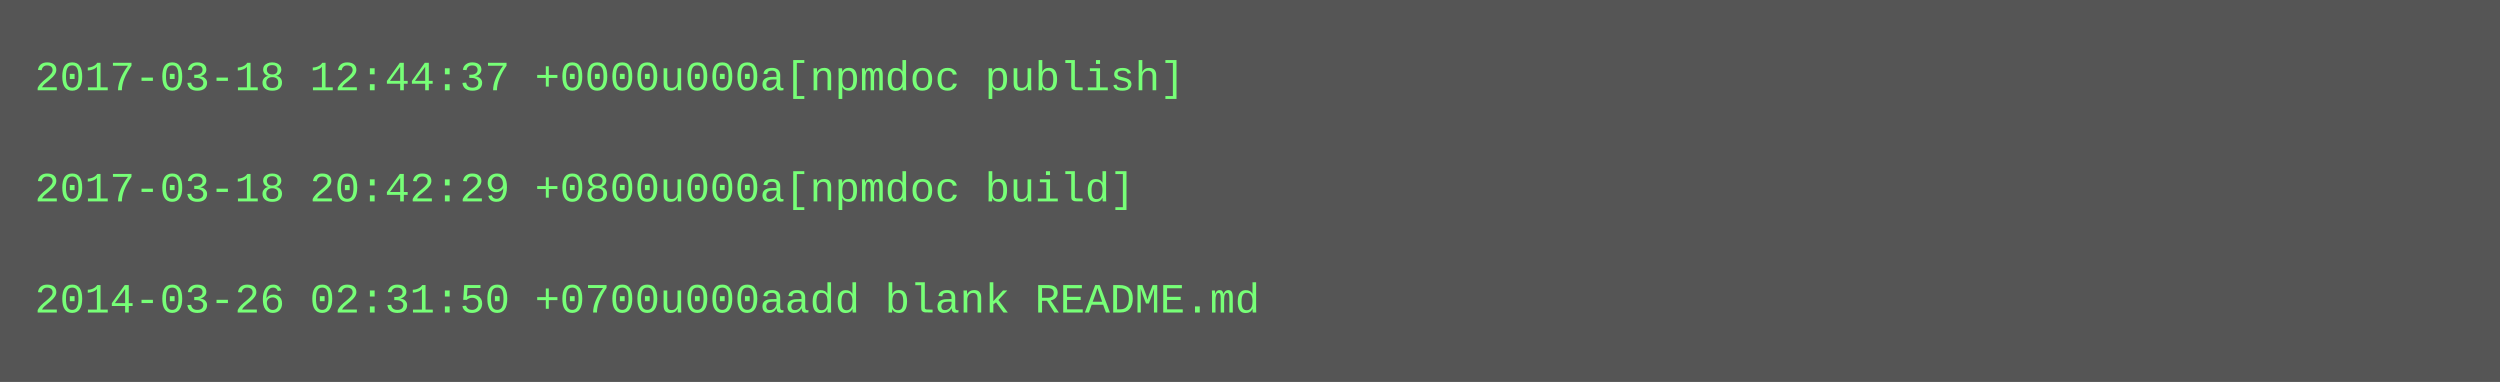
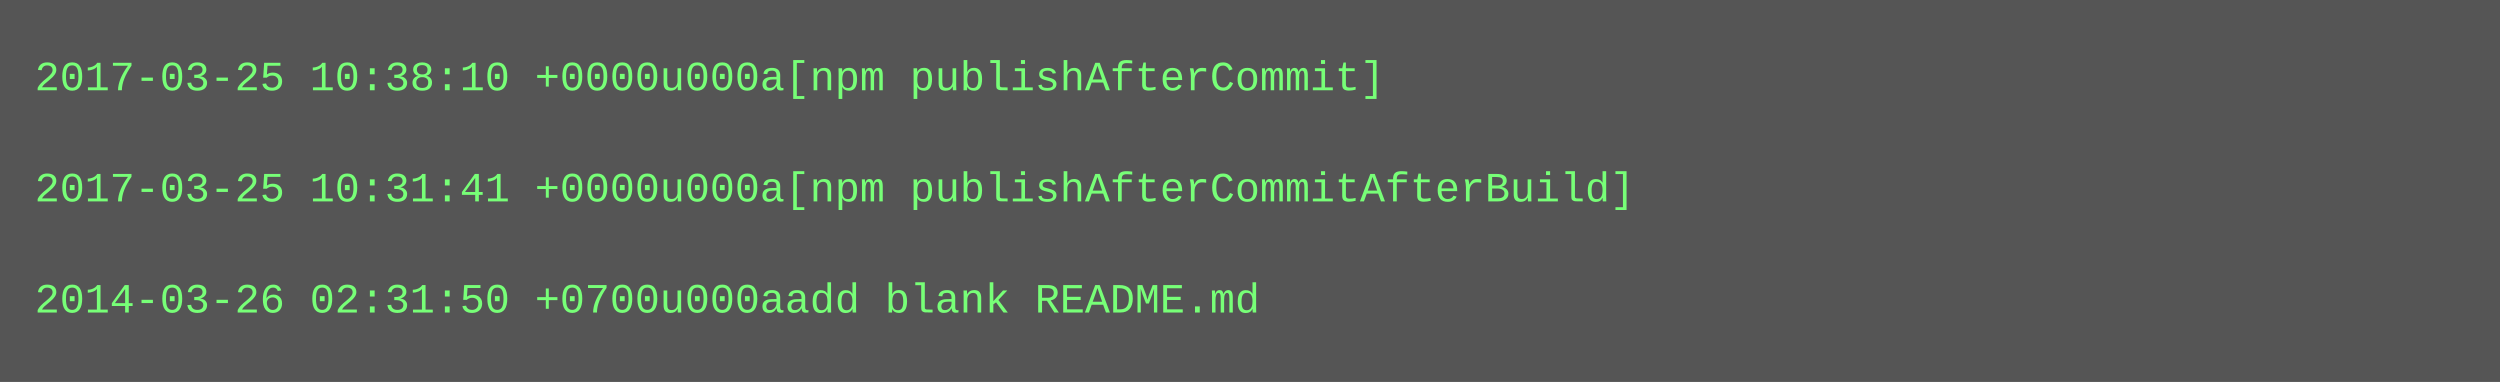
<svg xmlns="http://www.w3.org/2000/svg" height="110" width="720">
  <rect height="110" fill="#555" width="720" />
  <text fill="#7f7" font-family="Courier New" font-size="12" xml:space="preserve">
-     <tspan x="10" y="26">2017-03-18 12:44:37 +0000u000a[npmdoc publish]</tspan>
+     <tspan x="10" y="26">2017-03-25 10:38:10 +0000u000a[npm publishAfterCommit]</tspan>
    <tspan x="10" y="42" />
-     <tspan x="10" y="58">2017-03-18 20:42:29 +0800u000a[npmdoc build]</tspan>
+     <tspan x="10" y="58">2017-03-25 10:31:41 +0000u000a[npm publishAfterCommitAfterBuild]</tspan>
    <tspan x="10" y="74" />
    <tspan x="10" y="90">2014-03-26 02:31:50 +0700u000aadd blank README.md</tspan>
  </text>
</svg>
